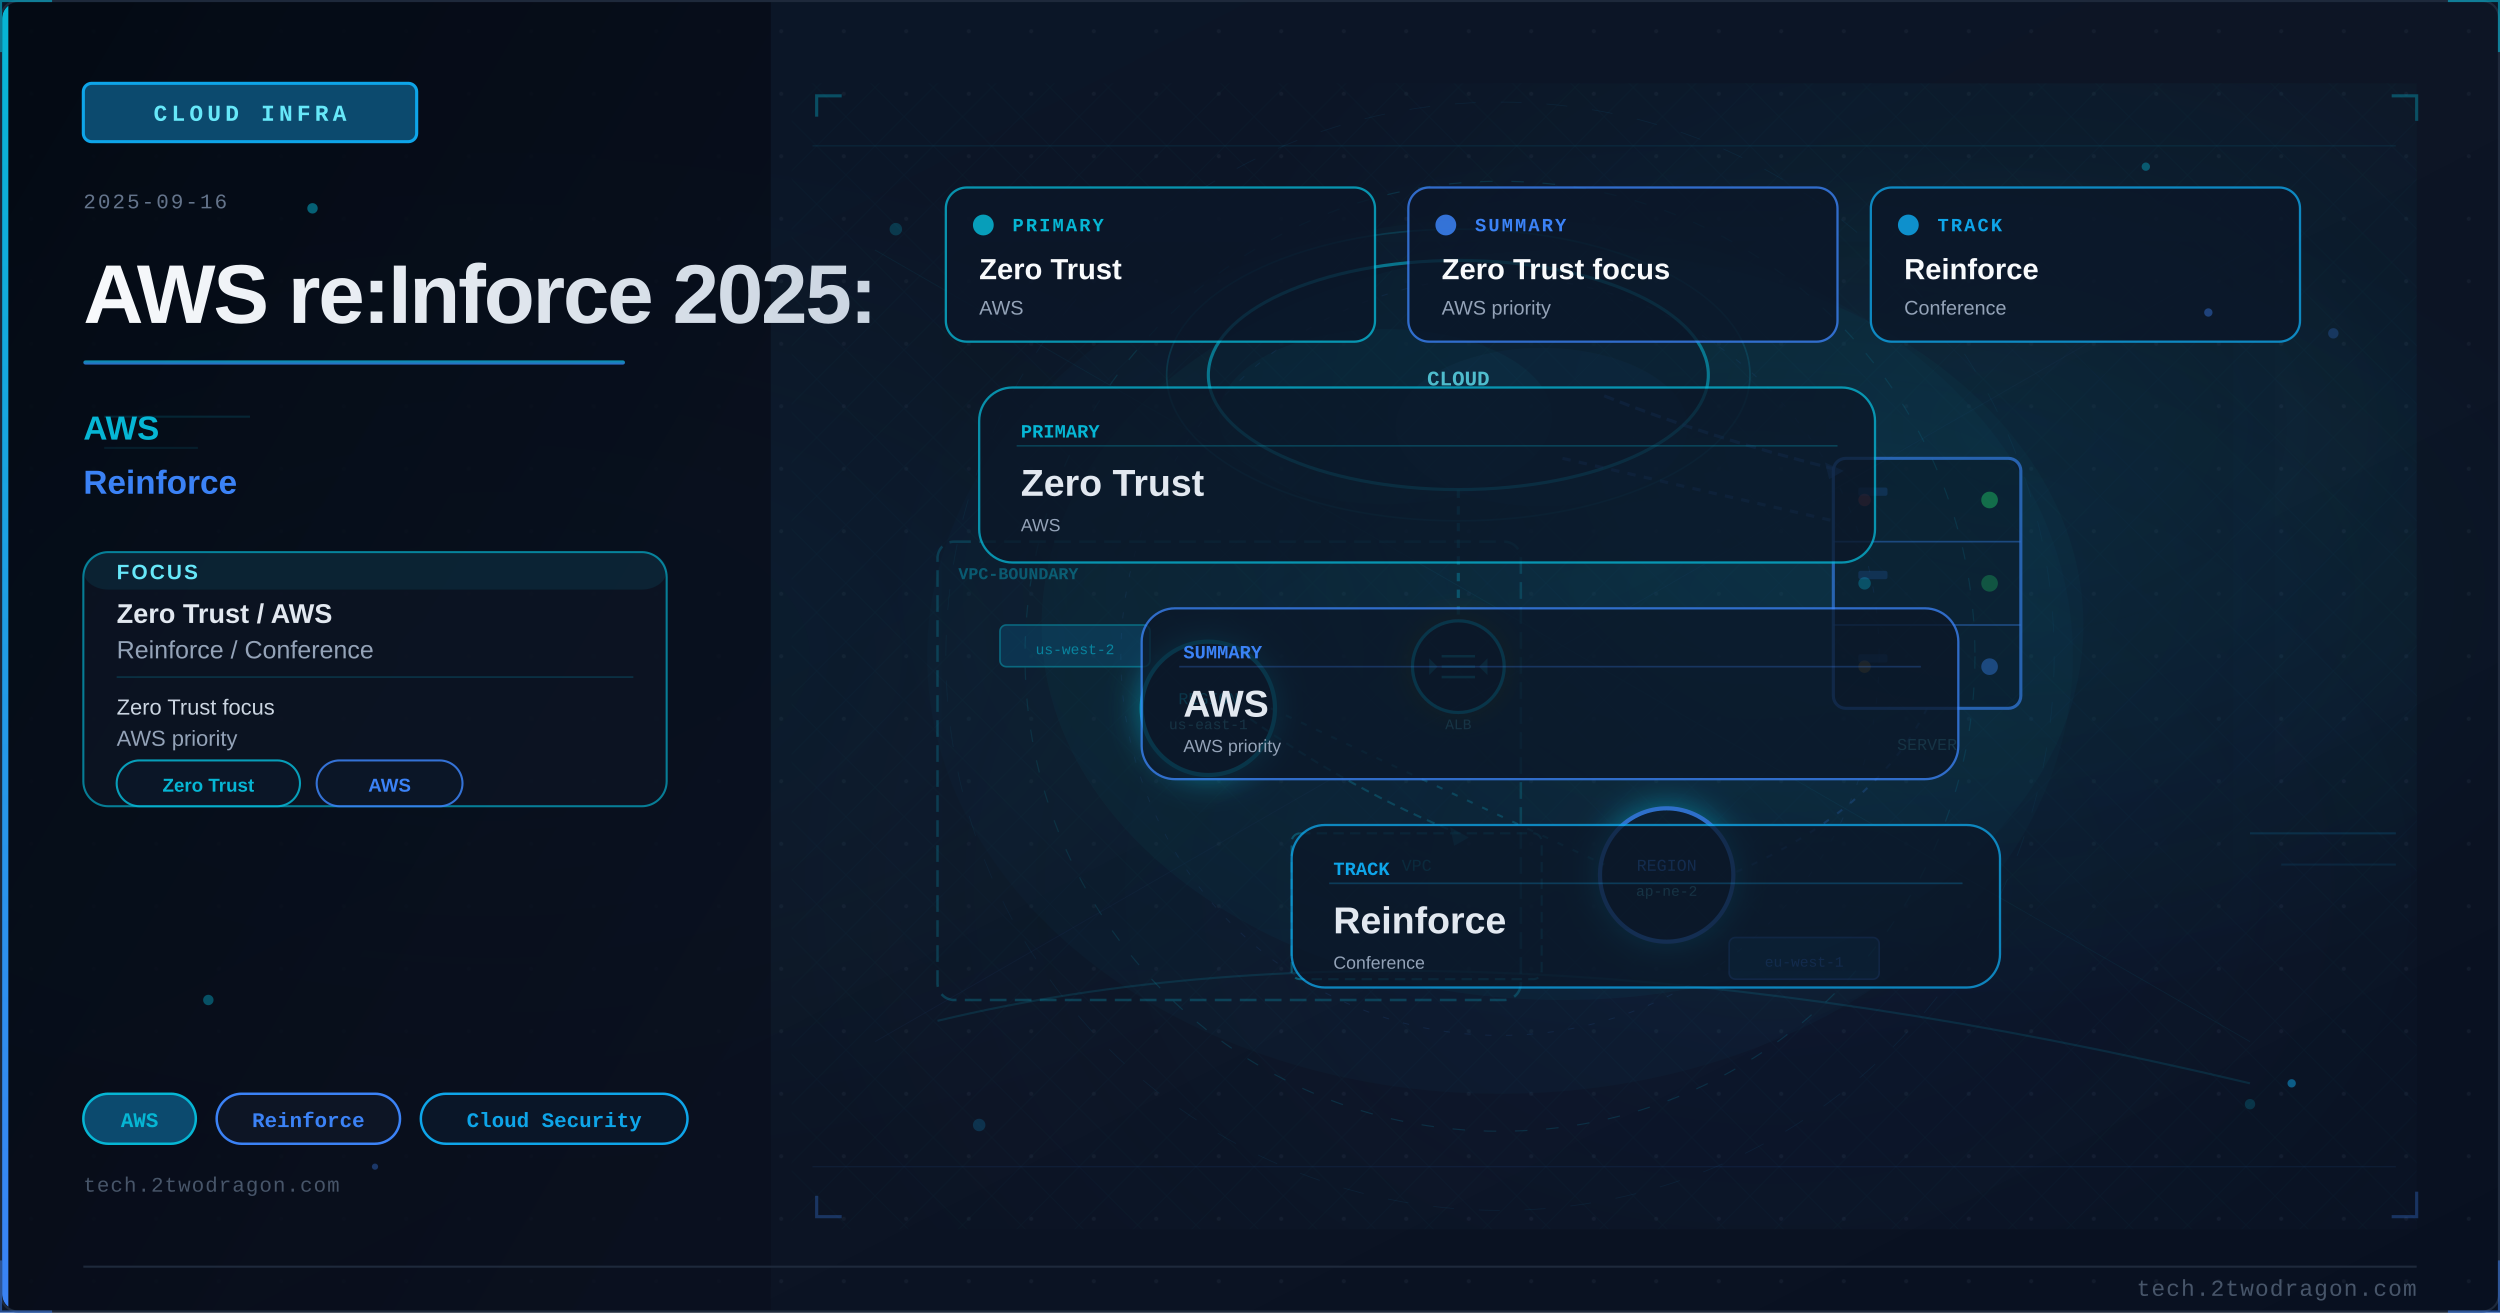
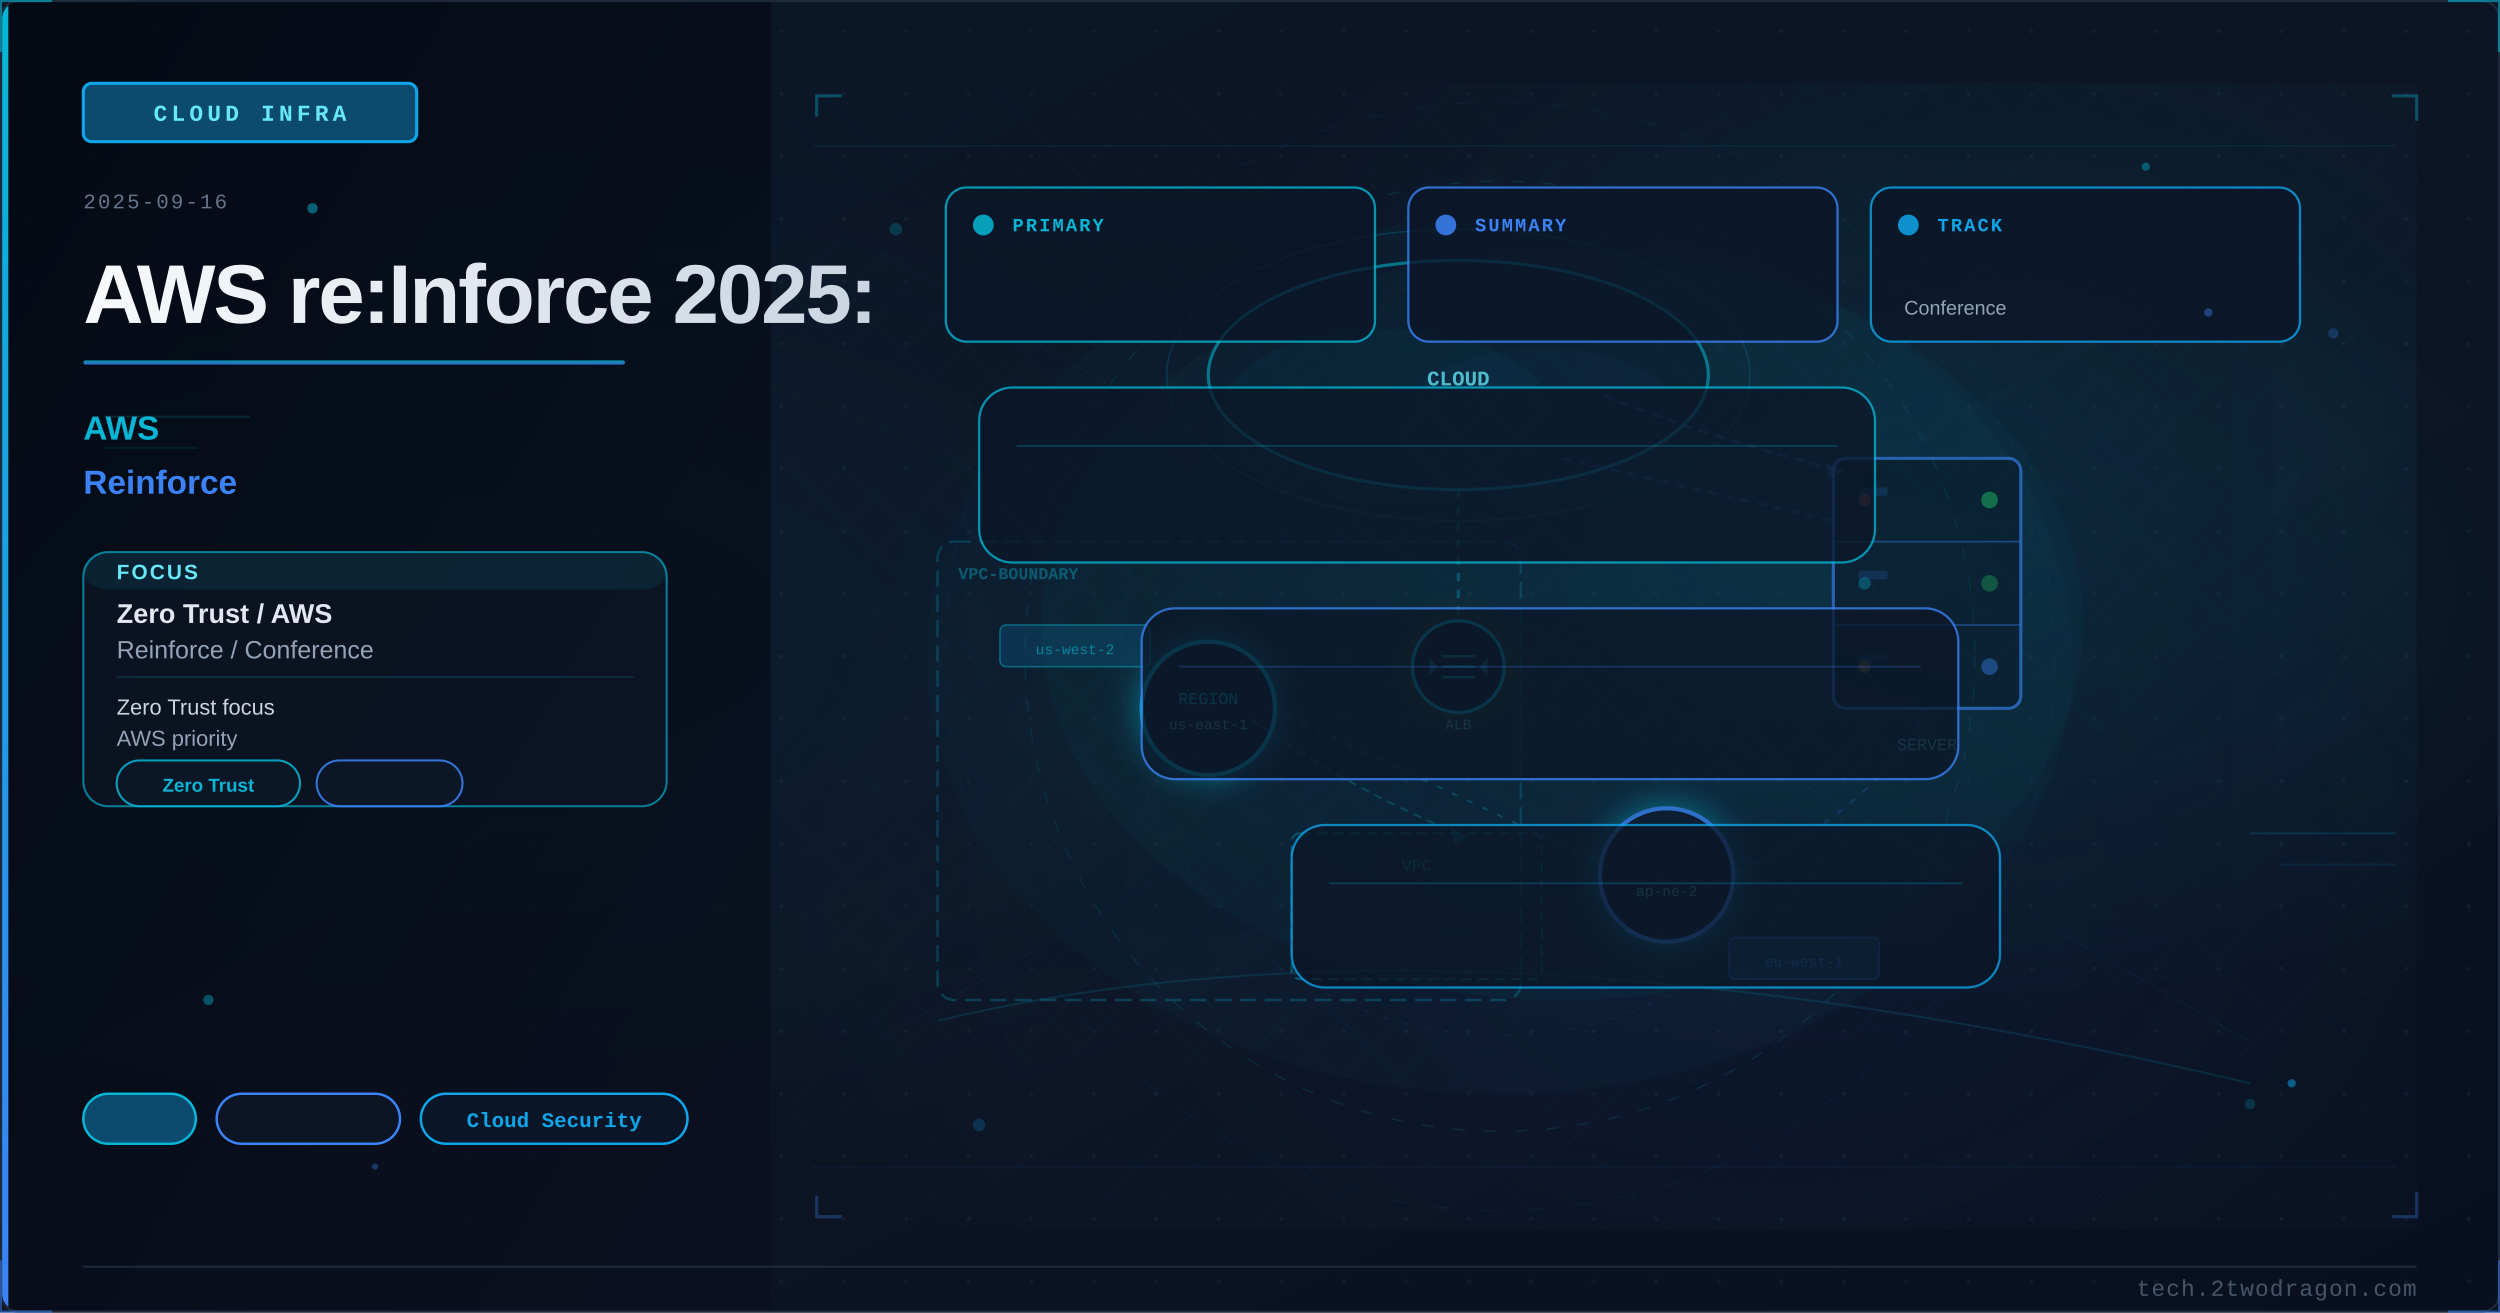
<svg xmlns="http://www.w3.org/2000/svg" viewBox="0 0 1200 630" width="1200" height="630">
  <defs>
    <linearGradient id="u196b32bg" x1="0%" y1="0%" x2="100%" y2="100%">
      <stop offset="0%" style="stop-color:#0a1628" />
      <stop offset="50%" style="stop-color:#0d1525" />
      <stop offset="100%" style="stop-color:#081020" />
    </linearGradient>
    <linearGradient id="u196b32accent" x1="0%" y1="0%" x2="0%" y2="100%">
      <stop offset="0%" style="stop-color:#06b6d4" />
      <stop offset="100%" style="stop-color:#3b82f6" />
    </linearGradient>
    <linearGradient id="u196b32title" x1="0%" y1="0%" x2="100%" y2="0%">
      <stop offset="0%" style="stop-color:#f8fafc" />
      <stop offset="100%" style="stop-color:#cbd5e1" />
    </linearGradient>
    <linearGradient id="u196b32panel" x1="0%" y1="0%" x2="100%" y2="100%">
      <stop offset="0%" style="stop-color:#020810;stop-opacity:0.85" />
      <stop offset="100%" style="stop-color:#0a0f1e;stop-opacity:0.75" />
    </linearGradient>
    <radialGradient id="u196b32ambientL" cx="20%" cy="50%" r="40%">
      <stop offset="0%" style="stop-color:#06b6d4;stop-opacity:0.06" />
      <stop offset="100%" style="stop-color:#06b6d4;stop-opacity:0" />
    </radialGradient>
    <radialGradient id="u196b32ambientR" cx="70%" cy="45%" r="35%">
      <stop offset="0%" style="stop-color:#06b6d4;stop-opacity:0.08" />
      <stop offset="100%" style="stop-color:#06b6d4;stop-opacity:0" />
    </radialGradient>
    <filter id="u196b32glow" x="-100%" y="-100%" width="300%" height="300%">
      <feDropShadow dx="0" dy="0" stdDeviation="8" flood-color="#06b6d4" flood-opacity="0.7" />
    </filter>
    <filter id="u196b32blur" x="-50%" y="-50%" width="200%" height="200%">
      <feGaussianBlur stdDeviation="12" />
    </filter>
    <filter id="u196b32textglow" x="-20%" y="-20%" width="140%" height="140%">
      <feDropShadow dx="0" dy="0" stdDeviation="4" flood-color="#06b6d4" flood-opacity="0.5" />
    </filter>
    <filter id="u196b32fxGlow" x="-50%" y="-50%" width="200%" height="200%">
      <feGaussianBlur stdDeviation="6" result="b" />
      <feColorMatrix in="b" type="matrix" values="1.2 0.4 0 0 0 0.5 0.6 0 0 0 0 0 0 0 0 0 0 0 0.85 0" result="g" />
      <feMerge>
        <feMergeNode in="g" />
        <feMergeNode in="SourceGraphic" />
      </feMerge>
    </filter>
    <filter id="u196b32fxRed" x="-60%" y="-60%" width="220%" height="220%">
      <feGaussianBlur stdDeviation="8" result="b" />
      <feColorMatrix in="b" type="matrix" values="1.3 0 0 0 0.7 0 0 0 0 0 0 0 0 0 0 0 0 0 0.95 0" result="g" />
      <feMerge>
        <feMergeNode in="g" />
        <feMergeNode in="SourceGraphic" />
      </feMerge>
    </filter>
    <radialGradient id="u196b32sceneGlow1" cx="75%" cy="30%" r="50%">
      <stop offset="0%" stop-color="#06b6d4" stop-opacity="0.15" />
      <stop offset="100%" stop-color="#06b6d4" stop-opacity="0" />
    </radialGradient>
    <radialGradient id="u196b32sceneGlow2" cx="60%" cy="70%" r="60%">
      <stop offset="0%" stop-color="#3b82f6" stop-opacity="0.10" />
      <stop offset="100%" stop-color="#3b82f6" stop-opacity="0" />
    </radialGradient>
    <pattern id="u196b32dots" x="0" y="0" width="30" height="30" patternUnits="userSpaceOnUse">
      <circle cx="15" cy="15" r="1" fill="#1e293b" opacity="0.7" />
    </pattern>
    <clipPath id="u196b32clip">
      <rect x="1" y="1" width="1198" height="628" rx="8" ry="8" />
    </clipPath>
    <style>
      @keyframes u196b32floatUp { 0%{transform:translateY(0);opacity:0.9} 85%{opacity:0.5} 100%{transform:translateY(-80px);opacity:0} }
      @keyframes u196b32pulse { 0%,100%{opacity:0.5} 50%{opacity:1} }
      @keyframes u196b32crackFx { 0%,100%{stroke-opacity:0.6} 50%{stroke-opacity:1} }
      @keyframes u196b32glimmer { 0%{opacity:0.3} 50%{opacity:0.85} 100%{opacity:0.3} }
      @keyframes u196b32dash { to{stroke-dashoffset:-20} }
      @keyframes u196b32rotSpin { from{transform:rotate(0deg)} to{transform:rotate(360deg)} }
      .u196b32fa { animation: u196b32floatUp 3.2s ease-in infinite; }
      .u196b32fb { animation: u196b32floatUp 3.8s ease-in infinite; animation-delay:0.9s; }
      .u196b32fc { animation: u196b32floatUp 2.9s ease-in infinite; animation-delay:1.7s; }
      .u196b32crack { animation: u196b32crackFx 1.9s ease-in-out infinite; }
      .u196b32blink { animation: u196b32pulse 2.2s ease-in-out infinite; }
    </style>
  </defs>
  <rect width="1200" height="630" fill="url(#u196b32bg)" />
  <g clip-path="url(#u196b32clip)">
    <rect width="1200" height="630" fill="url(#u196b32dots)" opacity="0.6" />
    <rect width="1200" height="630" fill="url(#u196b32ambientL)" />
    <rect width="1200" height="630" fill="url(#u196b32ambientR)" />
    <rect x="0" y="0" width="370" height="630" fill="url(#u196b32panel)" />
    <rect x="0" y="0" width="4" height="630" fill="url(#u196b32accent)" />
    <rect x="40" y="40" width="160" height="28" rx="4" fill="#0c4a6e" stroke="#0ea5e9" stroke-width="1.5" />
    <text x="120" y="58" font-family="Courier New, monospace" font-size="11" fill="#67e8f9" text-anchor="middle" letter-spacing="2" font-weight="bold">CLOUD INFRA</text>
    <text x="40" y="100" font-family="Courier New, monospace" font-size="10" fill="#64748b" letter-spacing="1">2025-09-16</text>
    <text x="40" y="155" font-family="Segoe UI, Arial, sans-serif" font-size="40" fill="url(#u196b32title)" font-weight="700" letter-spacing="-1">AWS re:Inforce 2025:</text>
    <rect x="40" y="173" width="260" height="2" rx="1" fill="url(#u196b32accent)" opacity="0.8" />
    <text x="40" y="211" font-family="Segoe UI, Arial, sans-serif" font-size="16" fill="#06b6d4" font-weight="600">AWS</text>
    <text x="40" y="237" font-family="Segoe UI, Arial, sans-serif" font-size="16" fill="#3b82f6" font-weight="600">Reinforce</text>
    <rect x="40" y="265" width="280" height="122" rx="12" fill="#0d1525" stroke="#06b6d4" stroke-width="1" opacity="0.66" />
    <rect x="40" y="265" width="280" height="18" rx="12" fill="#06b6d4" opacity="0.10" />
    <text x="56" y="278" font-family="Segoe UI, Arial, sans-serif" font-size="10" fill="#67e8f9" font-weight="700" letter-spacing="1">FOCUS</text>
    <text x="56" y="299" font-family="Segoe UI, Arial, sans-serif" font-size="13" fill="#e2e8f0" font-weight="600">Zero Trust / AWS</text>
    <text x="56" y="316" font-family="Segoe UI, Arial, sans-serif" font-size="12" fill="#94a3b8">Reinforce / Conference</text>
    <line x1="56" y1="325" x2="304" y2="325" stroke="#06b6d4" stroke-width="0.8" opacity="0.20" />
    <text x="56" y="343" font-family="Segoe UI, Arial, sans-serif" font-size="10.5" fill="#cbd5e1">Zero Trust focus</text>
    <text x="56" y="358" font-family="Segoe UI, Arial, sans-serif" font-size="10.5" fill="#94a3b8">AWS priority</text>
    <rect x="56" y="365" width="88" height="22" rx="11" fill="#0a1628" stroke="#06b6d4" stroke-width="1" opacity="0.85" />
    <text x="100" y="380" font-family="Segoe UI, Arial, sans-serif" font-size="9" fill="#06b6d4" text-anchor="middle" font-weight="600">Zero Trust</text>
    <rect x="152" y="365" width="70" height="22" rx="11" fill="#0a1628" stroke="#3b82f6" stroke-width="1" opacity="0.85" />
-     <text x="187" y="380" font-family="Segoe UI, Arial, sans-serif" font-size="9" fill="#3b82f6" text-anchor="middle" font-weight="600">AWS</text>
    <rect x="40" y="525" width="54" height="24" rx="12" fill="#0c4a6e" stroke="#06b6d4" stroke-width="1.2" />
-     <text x="67" y="541" font-family="Courier New, monospace" font-size="10" fill="#06b6d4" text-anchor="middle" font-weight="bold">AWS</text>
    <rect x="104" y="525" width="88" height="24" rx="12" fill="#0d1525" stroke="#3b82f6" stroke-width="1.2" />
-     <text x="148" y="541" font-family="Courier New, monospace" font-size="10" fill="#3b82f6" text-anchor="middle" font-weight="bold">Reinforce</text>
    <rect x="202" y="525" width="128" height="24" rx="12" fill="#0a1628" stroke="#0ea5e9" stroke-width="1.2" />
    <text x="266" y="541" font-family="Courier New, monospace" font-size="10" fill="#0ea5e9" text-anchor="middle" font-weight="bold">Cloud Security</text>
-     <text x="40" y="572" font-family="Courier New, monospace" font-size="10" fill="#475569" letter-spacing="0.5">tech.2twodragon.com</text>
    <rect x="380" y="40" width="780" height="550" fill="url(#u196b32sceneGlow1)" opacity="0.6" />
    <rect x="380" y="40" width="780" height="550" fill="url(#u196b32sceneGlow2)" opacity="0.5" />
    <ellipse cx="700" cy="180" rx="120" ry="55" fill="#0a1628" stroke="#06b6d4" stroke-width="1.5" opacity="0.7" />
    <ellipse cx="665" cy="200" rx="80" ry="42" fill="#06b6d4" opacity="0.05" />
    <ellipse cx="740" cy="205" rx="70" ry="38" fill="#3b82f6" opacity="0.04" />
    <text x="700" y="185" font-family="Courier New, monospace" font-size="10" fill="#67e8f9" text-anchor="middle" font-weight="bold">CLOUD</text>
    <rect x="880" y="220" width="90" height="120" rx="6" fill="#0a1628" stroke="#3b82f6" stroke-width="1.5" opacity="0.8" />
    <line x1="880" y1="260" x2="970" y2="260" stroke="#3b82f6" stroke-width="0.8" opacity="0.5" />
    <line x1="880" y1="300" x2="970" y2="300" stroke="#3b82f6" stroke-width="0.8" opacity="0.5" />
    <circle cx="955" cy="240" r="4" fill="#22c55e" opacity="0.6" style="animation: u196b32pulse 2s ease-in-out infinite" />
    <circle cx="955" cy="280" r="4" fill="#22c55e" opacity="0.4" />
    <circle cx="955" cy="320" r="4" fill="#3b82f6" opacity="0.5" />
    <text x="925" y="360" font-family="Courier New, monospace" font-size="8" fill="#67e8f9" text-anchor="middle" opacity="0.7">SERVER</text>
    <g filter="url(#u196b32glow)">
      <circle cx="580" cy="340" r="32" fill="#0a1628" stroke="#06b6d4" stroke-width="2" />
    </g>
    <text x="580" y="338" font-family="Courier New, monospace" font-size="8" fill="#06b6d4" text-anchor="middle">REGION</text>
    <text x="580" y="350" font-family="Courier New, monospace" font-size="7" fill="#67e8f9" text-anchor="middle" opacity="0.7">us-east-1</text>
    <g filter="url(#u196b32glow)">
      <circle cx="800" cy="420" r="32" fill="#0a1628" stroke="#3b82f6" stroke-width="2" />
    </g>
-     <text x="800" y="418" font-family="Courier New, monospace" font-size="8" fill="#3b82f6" text-anchor="middle">REGION</text>
    <text x="800" y="430" font-family="Courier New, monospace" font-size="7" fill="#67e8f9" text-anchor="middle" opacity="0.7">ap-ne-2</text>
    <rect x="620" y="400" width="120" height="70" rx="4" fill="none" stroke="#06b6d4" stroke-width="1" stroke-dasharray="5 3" opacity="0.4" />
    <text x="680" y="418" font-family="Courier New, monospace" font-size="8" fill="#06b6d4" text-anchor="middle" opacity="0.6">VPC</text>
    <line x1="700" y1="235" x2="700" y2="310" stroke="#06b6d4" stroke-width="1.5" opacity="0.4" stroke-dasharray="4 4" style="animation: u196b32dash 2s linear infinite" />
    <line x1="750" y1="220" x2="880" y2="250" stroke="#3b82f6" stroke-width="1.5" opacity="0.35" stroke-dasharray="4 4" />
    <line x1="610" y1="340" x2="770" y2="415" stroke="#06b6d4" stroke-width="1" opacity="0.3" stroke-dasharray="3 5" />
    <path d="M 925 340 Q 900 390 830 420" fill="none" stroke="#3b82f6" stroke-width="1" opacity="0.25" stroke-dasharray="3 5" />
    <circle cx="895" cy="240" r="3" fill="#ef4444" opacity="0.5" class="u196b32blink" />
    <circle cx="895" cy="280" r="3" fill="#06b6d4" opacity="0.4" class="u196b32blink" />
    <circle cx="895" cy="320" r="3" fill="#f59e0b" opacity="0.45" />
    <rect x="892" y="234" width="14" height="4" rx="1" fill="#3b82f6" opacity="0.2" />
    <rect x="892" y="274" width="14" height="4" rx="1" fill="#3b82f6" opacity="0.2" />
    <rect x="892" y="314" width="14" height="4" rx="1" fill="#3b82f6" opacity="0.2" />
    <rect x="450" y="260" width="280" height="220" rx="8" fill="none" stroke="#06b6d4" stroke-width="1.2" stroke-dasharray="8 4" opacity="0.25" />
    <text x="460" y="278" font-family="Courier New, monospace" font-size="8" fill="#06b6d4" opacity="0.5" font-weight="bold">VPC-BOUNDARY</text>
    <path d="M 770 190 Q 820 210 880 225" fill="none" stroke="#3b82f6" stroke-width="1.5" opacity="0.4" stroke-dasharray="5 3" style="animation: u196b32dash 2s linear infinite" />
    <polygon points="876,222 885,226 878,230" fill="#3b82f6" opacity="0.4" />
    <path d="M 600 345 Q 650 380 700 400" fill="none" stroke="#06b6d4" stroke-width="1" opacity="0.3" stroke-dasharray="4 3" />
    <polygon points="696,397 705,402 698,406" fill="#06b6d4" opacity="0.3" />
    <rect x="480" y="300" width="72" height="20" rx="3" fill="#0c4a6e" stroke="#06b6d4" stroke-width="0.8" opacity="0.6" />
    <text x="516" y="314" font-family="Courier New, monospace" font-size="7" fill="#06b6d4" text-anchor="middle" opacity="0.8">us-west-2</text>
    <rect x="830" y="450" width="72" height="20" rx="3" fill="#0c4a6e" stroke="#3b82f6" stroke-width="0.8" opacity="0.6" />
    <text x="866" y="464" font-family="Courier New, monospace" font-size="7" fill="#3b82f6" text-anchor="middle" opacity="0.8">eu-west-1</text>
    <g transform="translate(700,320)" filter="url(#u196b32fxGlow)">
      <circle cx="0" cy="0" r="22" fill="#0a1628" stroke="#06b6d4" stroke-width="1.5" />
      <line x1="-8" y1="-5" x2="8" y2="-5" stroke="#06b6d4" stroke-width="1.2" opacity="0.7" />
      <line x1="-8" y1="0" x2="8" y2="0" stroke="#06b6d4" stroke-width="1.2" opacity="0.7" />
      <line x1="-8" y1="5" x2="8" y2="5" stroke="#06b6d4" stroke-width="1.2" opacity="0.7" />
      <polygon points="-10,0 -14,-4 -14,4" fill="#06b6d4" opacity="0.5" />
      <polygon points="10,0 14,-4 14,4" fill="#06b6d4" opacity="0.5" />
    </g>
    <text x="700" y="350" font-family="Courier New, monospace" font-size="7" fill="#67e8f9" text-anchor="middle" opacity="0.7">ALB</text>
    <ellipse cx="700" cy="180" rx="140" ry="70" fill="none" stroke="#06b6d4" stroke-width="0.8" opacity="0.2" style="animation: u196b32pulse 4s ease-in-out infinite" />
    <ellipse cx="750" cy="300" rx="250" ry="180" fill="#06b6d4" opacity="0.04" />
    <defs>
      <pattern id="u196b32mesh" x="0" y="0" width="28" height="28" patternUnits="userSpaceOnUse">
        <path d="M 0 14 L 14 0 L 28 14 L 14 28 Z" fill="none" stroke="#06b6d4" stroke-width="0.35" opacity="0.12" />
      </pattern>
    </defs>
    <rect x="380" y="40" width="780" height="550" fill="url(#u196b32mesh)" opacity="0.25" />
    <circle cx="720" cy="315" r="228" fill="none" stroke="#06b6d4" stroke-width="0.55" stroke-dasharray="6 9" opacity="0.16" />
    <circle cx="720" cy="315" r="182" fill="none" stroke="#3b82f6" stroke-width="0.45" stroke-dasharray="3 7" opacity="0.11" />
    <circle cx="720" cy="315" r="266" fill="none" stroke="#0ea5e9" stroke-width="0.35" stroke-dasharray="10 12" opacity="0.08" />
    <line x1="390" y1="70" x2="1150" y2="70" stroke="#06b6d4" stroke-width="0.6" opacity="0.10" />
    <line x1="390" y1="560" x2="1150" y2="560" stroke="#3b82f6" stroke-width="0.6" opacity="0.08" />
    <line x1="420" y1="120" x2="1080" y2="500" stroke="#06b6d4" stroke-width="0.35" opacity="0.08" />
    <line x1="1080" y1="120" x2="420" y2="500" stroke="#3b82f6" stroke-width="0.35" opacity="0.06" />
    <polyline points="392,56 392,46 404,46" fill="none" stroke="#06b6d4" stroke-width="1.5" opacity="0.35" />
    <polyline points="1148,46 1160,46 1160,58" fill="none" stroke="#06b6d4" stroke-width="1.5" opacity="0.35" />
    <polyline points="392,574 392,584 404,584" fill="none" stroke="#3b82f6" stroke-width="1.5" opacity="0.30" />
    <polyline points="1148,584 1160,584 1160,572" fill="none" stroke="#3b82f6" stroke-width="1.5" opacity="0.30" />
    <ellipse cx="720" cy="315" rx="275" ry="210" fill="#06b6d4" opacity="0.03" />
    <circle cx="430" cy="110" r="3" fill="#06b6d4" opacity="0.22" />
    <circle cx="1120" cy="160" r="2.5" fill="#3b82f6" opacity="0.24" />
    <circle cx="470" cy="540" r="3" fill="#0ea5e9" opacity="0.20" />
    <circle cx="1080" cy="530" r="2.5" fill="#06b6d4" opacity="0.20" />
    <rect x="432" y="96" width="660" height="370" rx="24" fill="#0a1628" opacity="0.12" />
    <rect x="452" y="116" width="620" height="330" rx="20" fill="#0d1525" opacity="0.09" />
    <path d="M 450 490 Q 700 430 1080 520" fill="none" stroke="#06b6d4" stroke-width="1.0" opacity="0.14" />
    <rect x="454" y="90" width="206" height="74" rx="10" fill="#0a1628" stroke="#06b6d4" stroke-width="1.1" opacity="0.78" />
    <circle cx="472" cy="108" r="5" fill="#06b6d4" opacity="0.85" />
    <text x="486" y="111" font-family="Courier New, monospace" font-size="9" fill="#06b6d4" font-weight="700" letter-spacing="1">PRIMARY</text>
-     <text x="470" y="134" font-family="Segoe UI, Arial, sans-serif" font-size="14" fill="#f8fafc" font-weight="700">Zero Trust</text>
-     <text x="470" y="151" font-family="Segoe UI, Arial, sans-serif" font-size="9.5" fill="#94a3b8">AWS</text>
    <rect x="676" y="90" width="206" height="74" rx="10" fill="#0a1628" stroke="#3b82f6" stroke-width="1.1" opacity="0.78" />
    <circle cx="694" cy="108" r="5" fill="#3b82f6" opacity="0.85" />
    <text x="708" y="111" font-family="Courier New, monospace" font-size="9" fill="#3b82f6" font-weight="700" letter-spacing="1">SUMMARY</text>
-     <text x="692" y="134" font-family="Segoe UI, Arial, sans-serif" font-size="14" fill="#f8fafc" font-weight="700">Zero Trust focus</text>
-     <text x="692" y="151" font-family="Segoe UI, Arial, sans-serif" font-size="9.5" fill="#94a3b8">AWS priority</text>
    <rect x="898" y="90" width="206" height="74" rx="10" fill="#0a1628" stroke="#0ea5e9" stroke-width="1.1" opacity="0.78" />
    <circle cx="916" cy="108" r="5" fill="#0ea5e9" opacity="0.85" />
    <text x="930" y="111" font-family="Courier New, monospace" font-size="9" fill="#0ea5e9" font-weight="700" letter-spacing="1">TRACK</text>
-     <text x="914" y="134" font-family="Segoe UI, Arial, sans-serif" font-size="14" fill="#f8fafc" font-weight="700">Reinforce</text>
    <text x="914" y="151" font-family="Segoe UI, Arial, sans-serif" font-size="9.5" fill="#94a3b8">Conference</text>
    <rect x="470" y="186" width="430" height="84" rx="16" fill="#0a1628" stroke="#06b6d4" stroke-width="1.1" opacity="0.76" />
    <line x1="488" y1="214" x2="882" y2="214" stroke="#06b6d4" stroke-width="0.8" opacity="0.25" />
-     <text x="490" y="210" font-family="Courier New, monospace" font-size="9" fill="#06b6d4" font-weight="700">PRIMARY</text>
-     <text x="490" y="238" font-family="Segoe UI, Arial, sans-serif" font-size="18" fill="#e2e8f0" font-weight="700">Zero Trust</text>
-     <text x="490" y="255" font-family="Segoe UI, Arial, sans-serif" font-size="8.5" fill="#94a3b8">AWS</text>
    <rect x="548" y="292" width="392" height="82" rx="16" fill="#0a1628" stroke="#3b82f6" stroke-width="1.1" opacity="0.76" />
    <line x1="566" y1="320" x2="922" y2="320" stroke="#3b82f6" stroke-width="0.8" opacity="0.25" />
-     <text x="568" y="316" font-family="Courier New, monospace" font-size="9" fill="#3b82f6" font-weight="700">SUMMARY</text>
-     <text x="568" y="344" font-family="Segoe UI, Arial, sans-serif" font-size="18" fill="#e2e8f0" font-weight="700">AWS</text>
-     <text x="568" y="361" font-family="Segoe UI, Arial, sans-serif" font-size="8.5" fill="#94a3b8">AWS priority</text>
    <rect x="620" y="396" width="340" height="78" rx="16" fill="#0a1628" stroke="#0ea5e9" stroke-width="1.1" opacity="0.76" />
    <line x1="638" y1="424" x2="942" y2="424" stroke="#0ea5e9" stroke-width="0.8" opacity="0.25" />
-     <text x="640" y="420" font-family="Courier New, monospace" font-size="9" fill="#0ea5e9" font-weight="700">TRACK</text>
-     <text x="640" y="448" font-family="Segoe UI, Arial, sans-serif" font-size="18" fill="#e2e8f0" font-weight="700">Reinforce</text>
-     <text x="640" y="465" font-family="Segoe UI, Arial, sans-serif" font-size="8.5" fill="#94a3b8">Conference</text>
    <circle cx="150" cy="100" r="2.5" fill="#06b6d4" opacity="0.5">
      <animate attributeName="opacity" values="0.5;0.15;0.5" dur="3.0s" repeatCount="indefinite" />
    </circle>
    <circle cx="1060" cy="150" r="2.0" fill="#3b82f6" opacity="0.4">
      <animate attributeName="opacity" values="0.4;0.12;0.4" dur="2.8s" repeatCount="indefinite" />
    </circle>
    <circle cx="100" cy="480" r="2.5" fill="#06b6d4" opacity="0.4">
      <animate attributeName="opacity" values="0.4;0.12;0.4" dur="3.5s" repeatCount="indefinite" />
    </circle>
    <circle cx="1100" cy="520" r="2.0" fill="#0ea5e9" opacity="0.5">
      <animate attributeName="opacity" values="0.5;0.15;0.5" dur="4.0s" repeatCount="indefinite" />
    </circle>
    <circle cx="180" cy="560" r="1.5" fill="#3b82f6" opacity="0.35">
      <animate attributeName="opacity" values="0.35;0.10;0.35" dur="3.2s" repeatCount="indefinite" />
    </circle>
    <circle cx="1030" cy="80" r="2.0" fill="#06b6d4" opacity="0.4">
      <animate attributeName="opacity" values="0.4;0.12;0.4" dur="2.5s" repeatCount="indefinite" />
    </circle>
    <line x1="50" y1="200" x2="120" y2="200" stroke="#06b6d4" stroke-width="1" opacity="0.15" />
    <line x1="50" y1="215" x2="95" y2="215" stroke="#06b6d4" stroke-width="1" opacity="0.1" />
    <line x1="1080" y1="400" x2="1150" y2="400" stroke="#0ea5e9" stroke-width="1" opacity="0.15" />
    <line x1="1095" y1="415" x2="1150" y2="415" stroke="#0ea5e9" stroke-width="1" opacity="0.1" />
    <rect width="1200" height="2" x="0" y="0" fill="#06b6d4" opacity="0">
      <animate attributeName="y" values="-2;632" dur="6s" repeatCount="indefinite" />
      <animate attributeName="opacity" values="0;0.03;0.03;0" dur="6s" repeatCount="indefinite" keyTimes="0;0.1;0.9;1" />
    </rect>
  </g>
  <line x1="40" y1="608" x2="1160" y2="608" stroke="#1e293b" stroke-width="1" />
  <text x="1160" y="622" font-family="Courier New, monospace" font-size="11" fill="#475569" text-anchor="end" letter-spacing="0.5">tech.2twodragon.com</text>
  <rect x="0.5" y="0.5" width="1199" height="629" rx="8" ry="8" fill="none" stroke="#1e293b" stroke-width="1" />
  <polyline points="0,25 0,0 25,0" fill="none" stroke="#06b6d4" stroke-width="2" opacity="0.6" />
  <polyline points="1175,0 1200,0 1200,25" fill="none" stroke="#06b6d4" stroke-width="2" opacity="0.6" />
  <polyline points="0,605 0,630 25,630" fill="none" stroke="#3b82f6" stroke-width="2" opacity="0.5" />
  <polyline points="1175,630 1200,630 1200,605" fill="none" stroke="#3b82f6" stroke-width="2" opacity="0.5" />
</svg>
